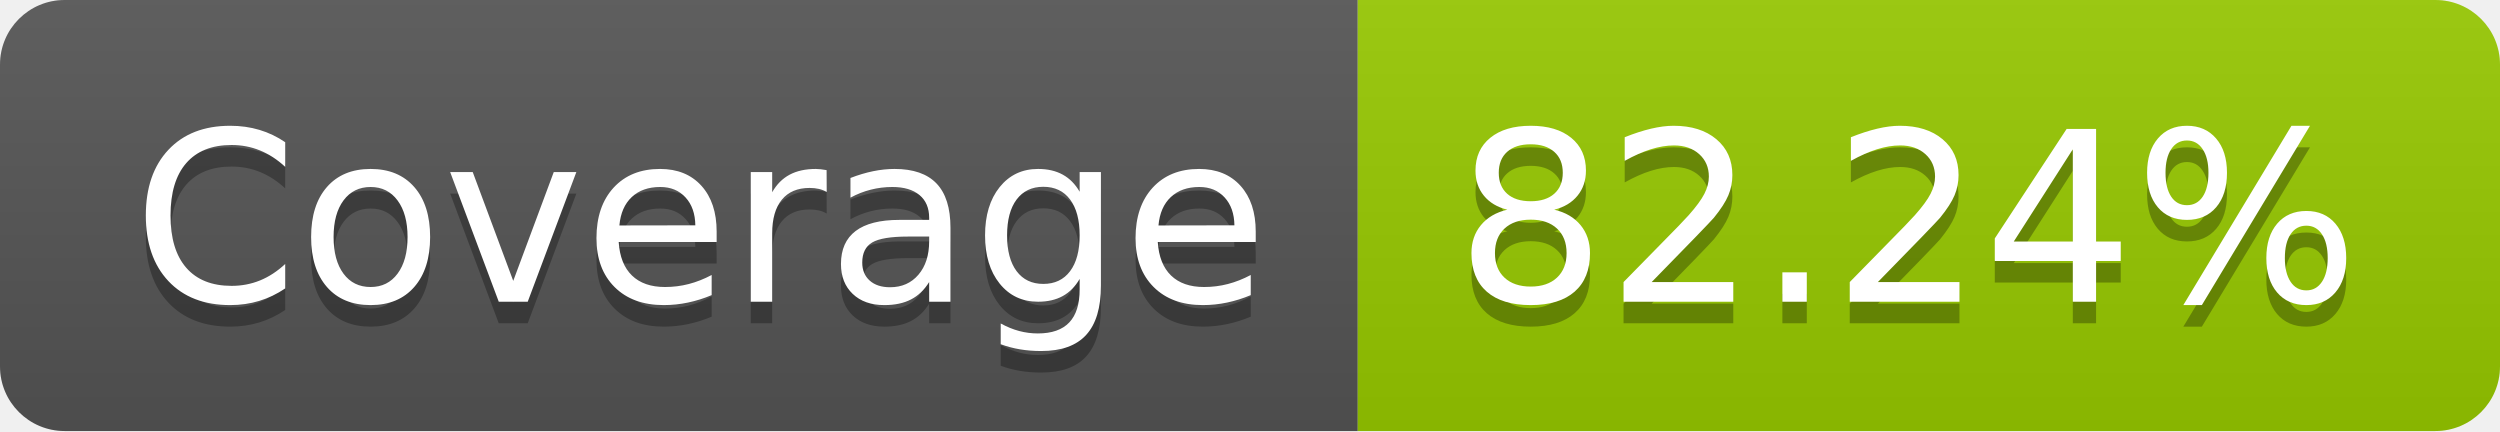
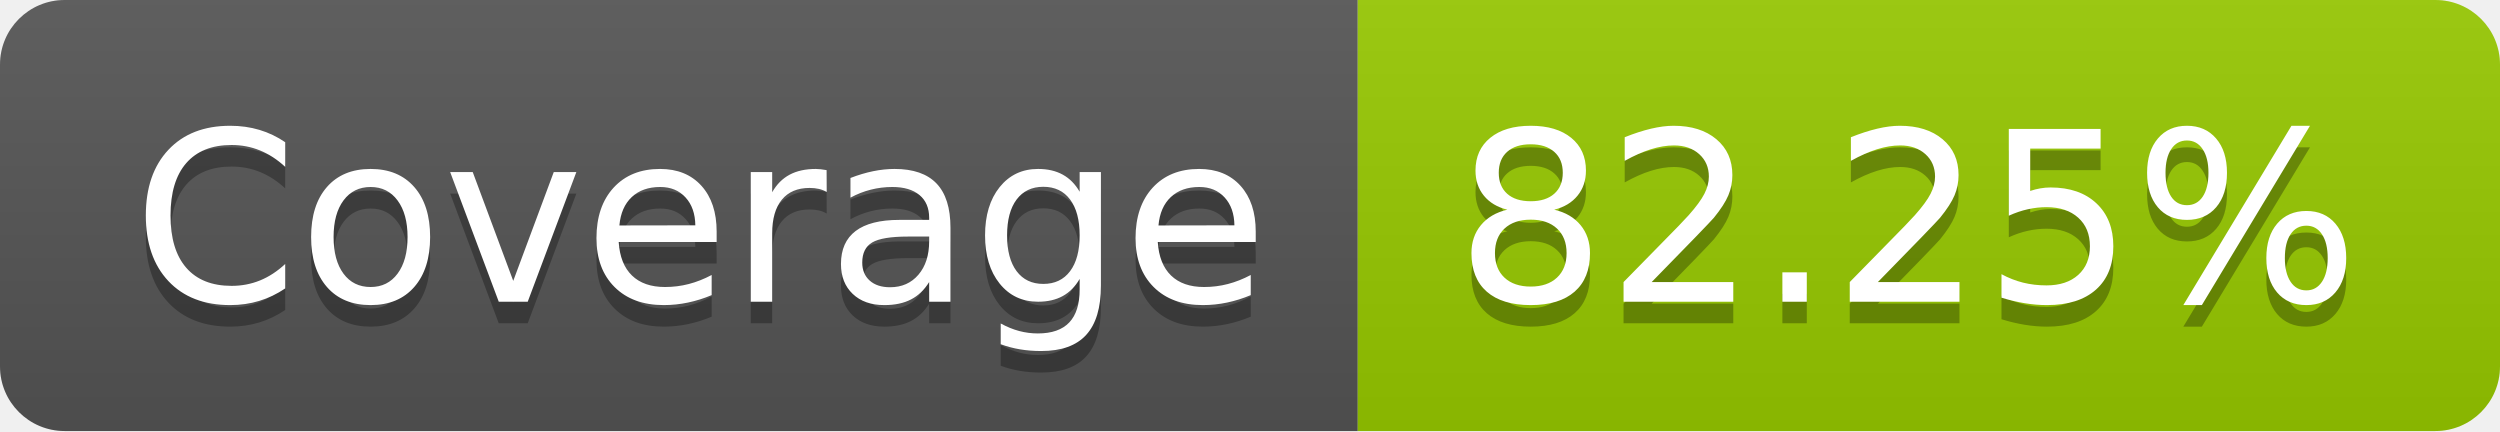
- <svg xmlns="http://www.w3.org/2000/svg" width="116" height="20" role="img" aria-label="Coverage: 82.24%">
+ <svg xmlns="http://www.w3.org/2000/svg" width="116" height="20" role="img" aria-label="Coverage: 82.25%">
  <linearGradient id="s" x2="0" y2="100%">
    <stop offset="0" stop-color="#bbb" stop-opacity=".1" />
    <stop offset="1" stop-opacity=".1" />
  </linearGradient>
  <clipPath id="r">
    <rect width="116" height="20" rx="3" fill="#fff" />
  </clipPath>
  <g clip-path="url(#r)">
    <rect width="63" height="20" fill="#555" />
    <rect x="63" width="53" height="20" fill="#97ca00" />
    <rect width="116" height="20" fill="url(#s)" />
  </g>
  <g fill="#fff" text-anchor="middle" font-family="Verdana,Geneva,DejaVu Sans,sans-serif" text-rendering="geometricPrecision" font-size="110">
    <text aria-hidden="true" x="325" y="150" fill="#010101" fill-opacity=".3" transform="scale(.1)" textLength="530">Coverage</text>
    <text x="325" y="140" transform="scale(.1)" fill="#fff" textLength="530">Coverage</text>
-     <text aria-hidden="true" x="885" y="150" fill="#010101" fill-opacity=".3" transform="scale(.1)" textLength="430">82.24%</text>
-     <text x="885" y="140" transform="scale(.1)" fill="#fff" textLength="430">82.24%</text>
+     <text aria-hidden="true" x="885" y="150" fill="#010101" fill-opacity=".3" transform="scale(.1)" textLength="430">82.25%</text>
+     <text x="885" y="140" transform="scale(.1)" fill="#fff" textLength="430">82.25%</text>
  </g>
</svg>
